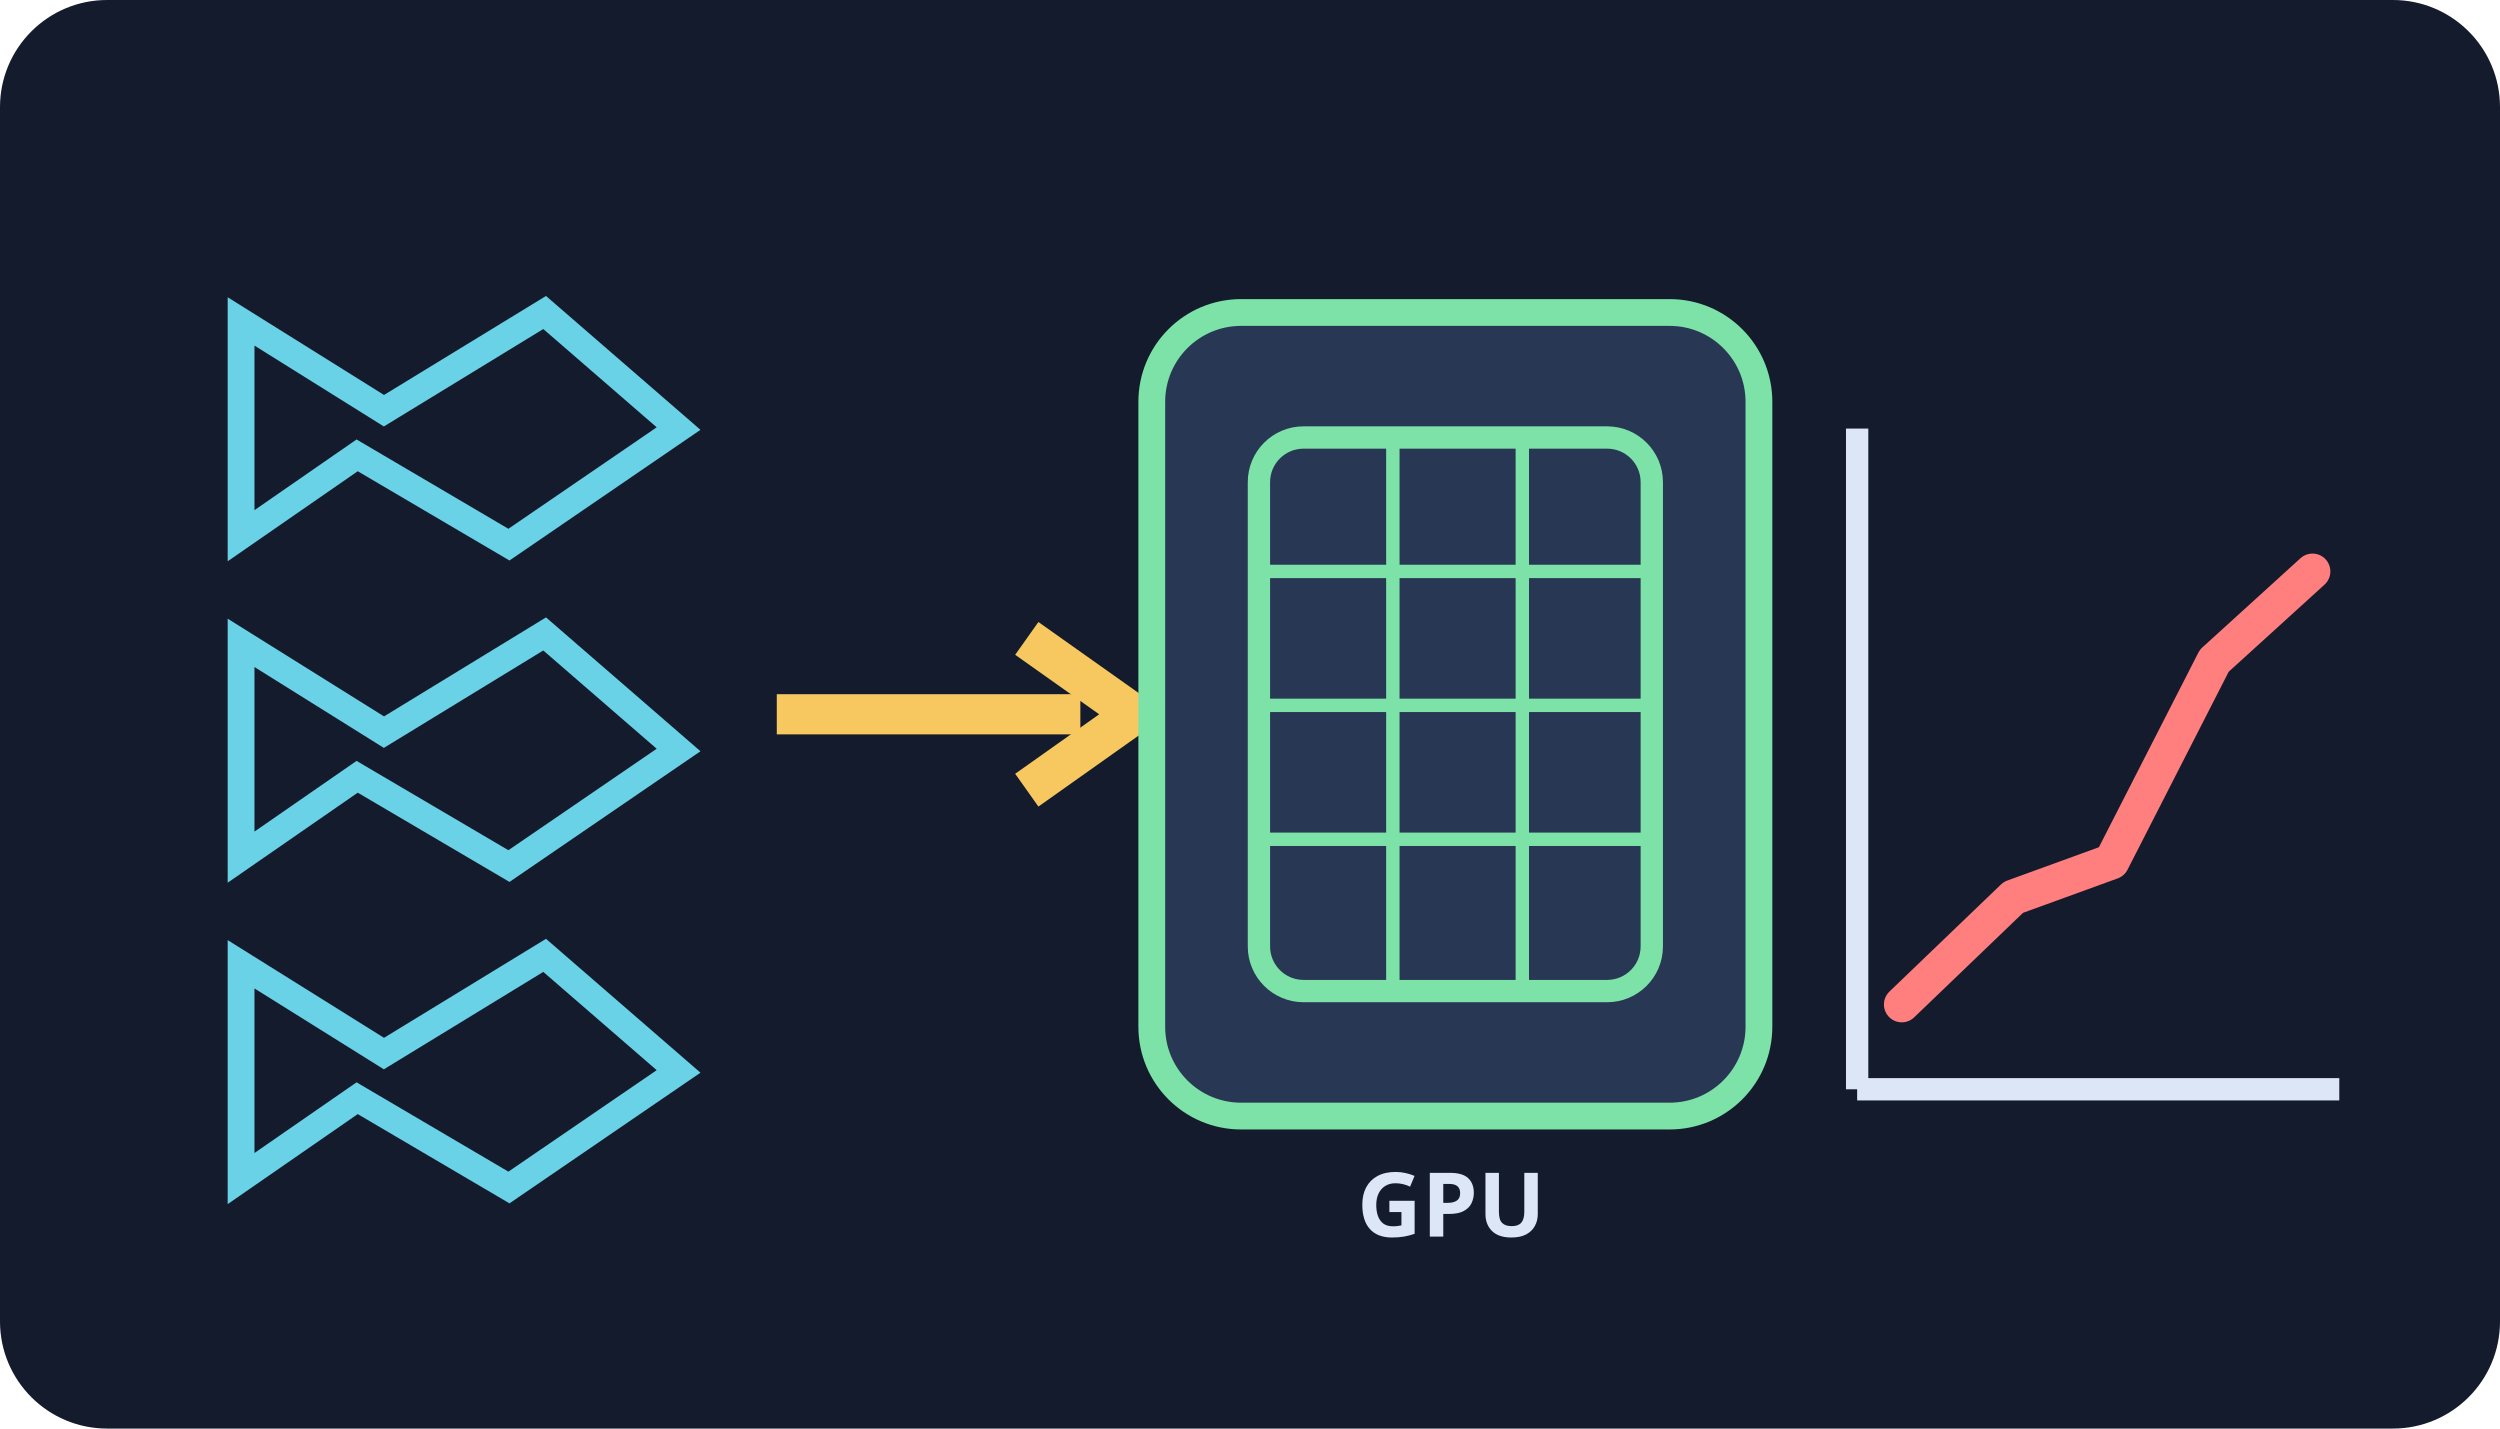
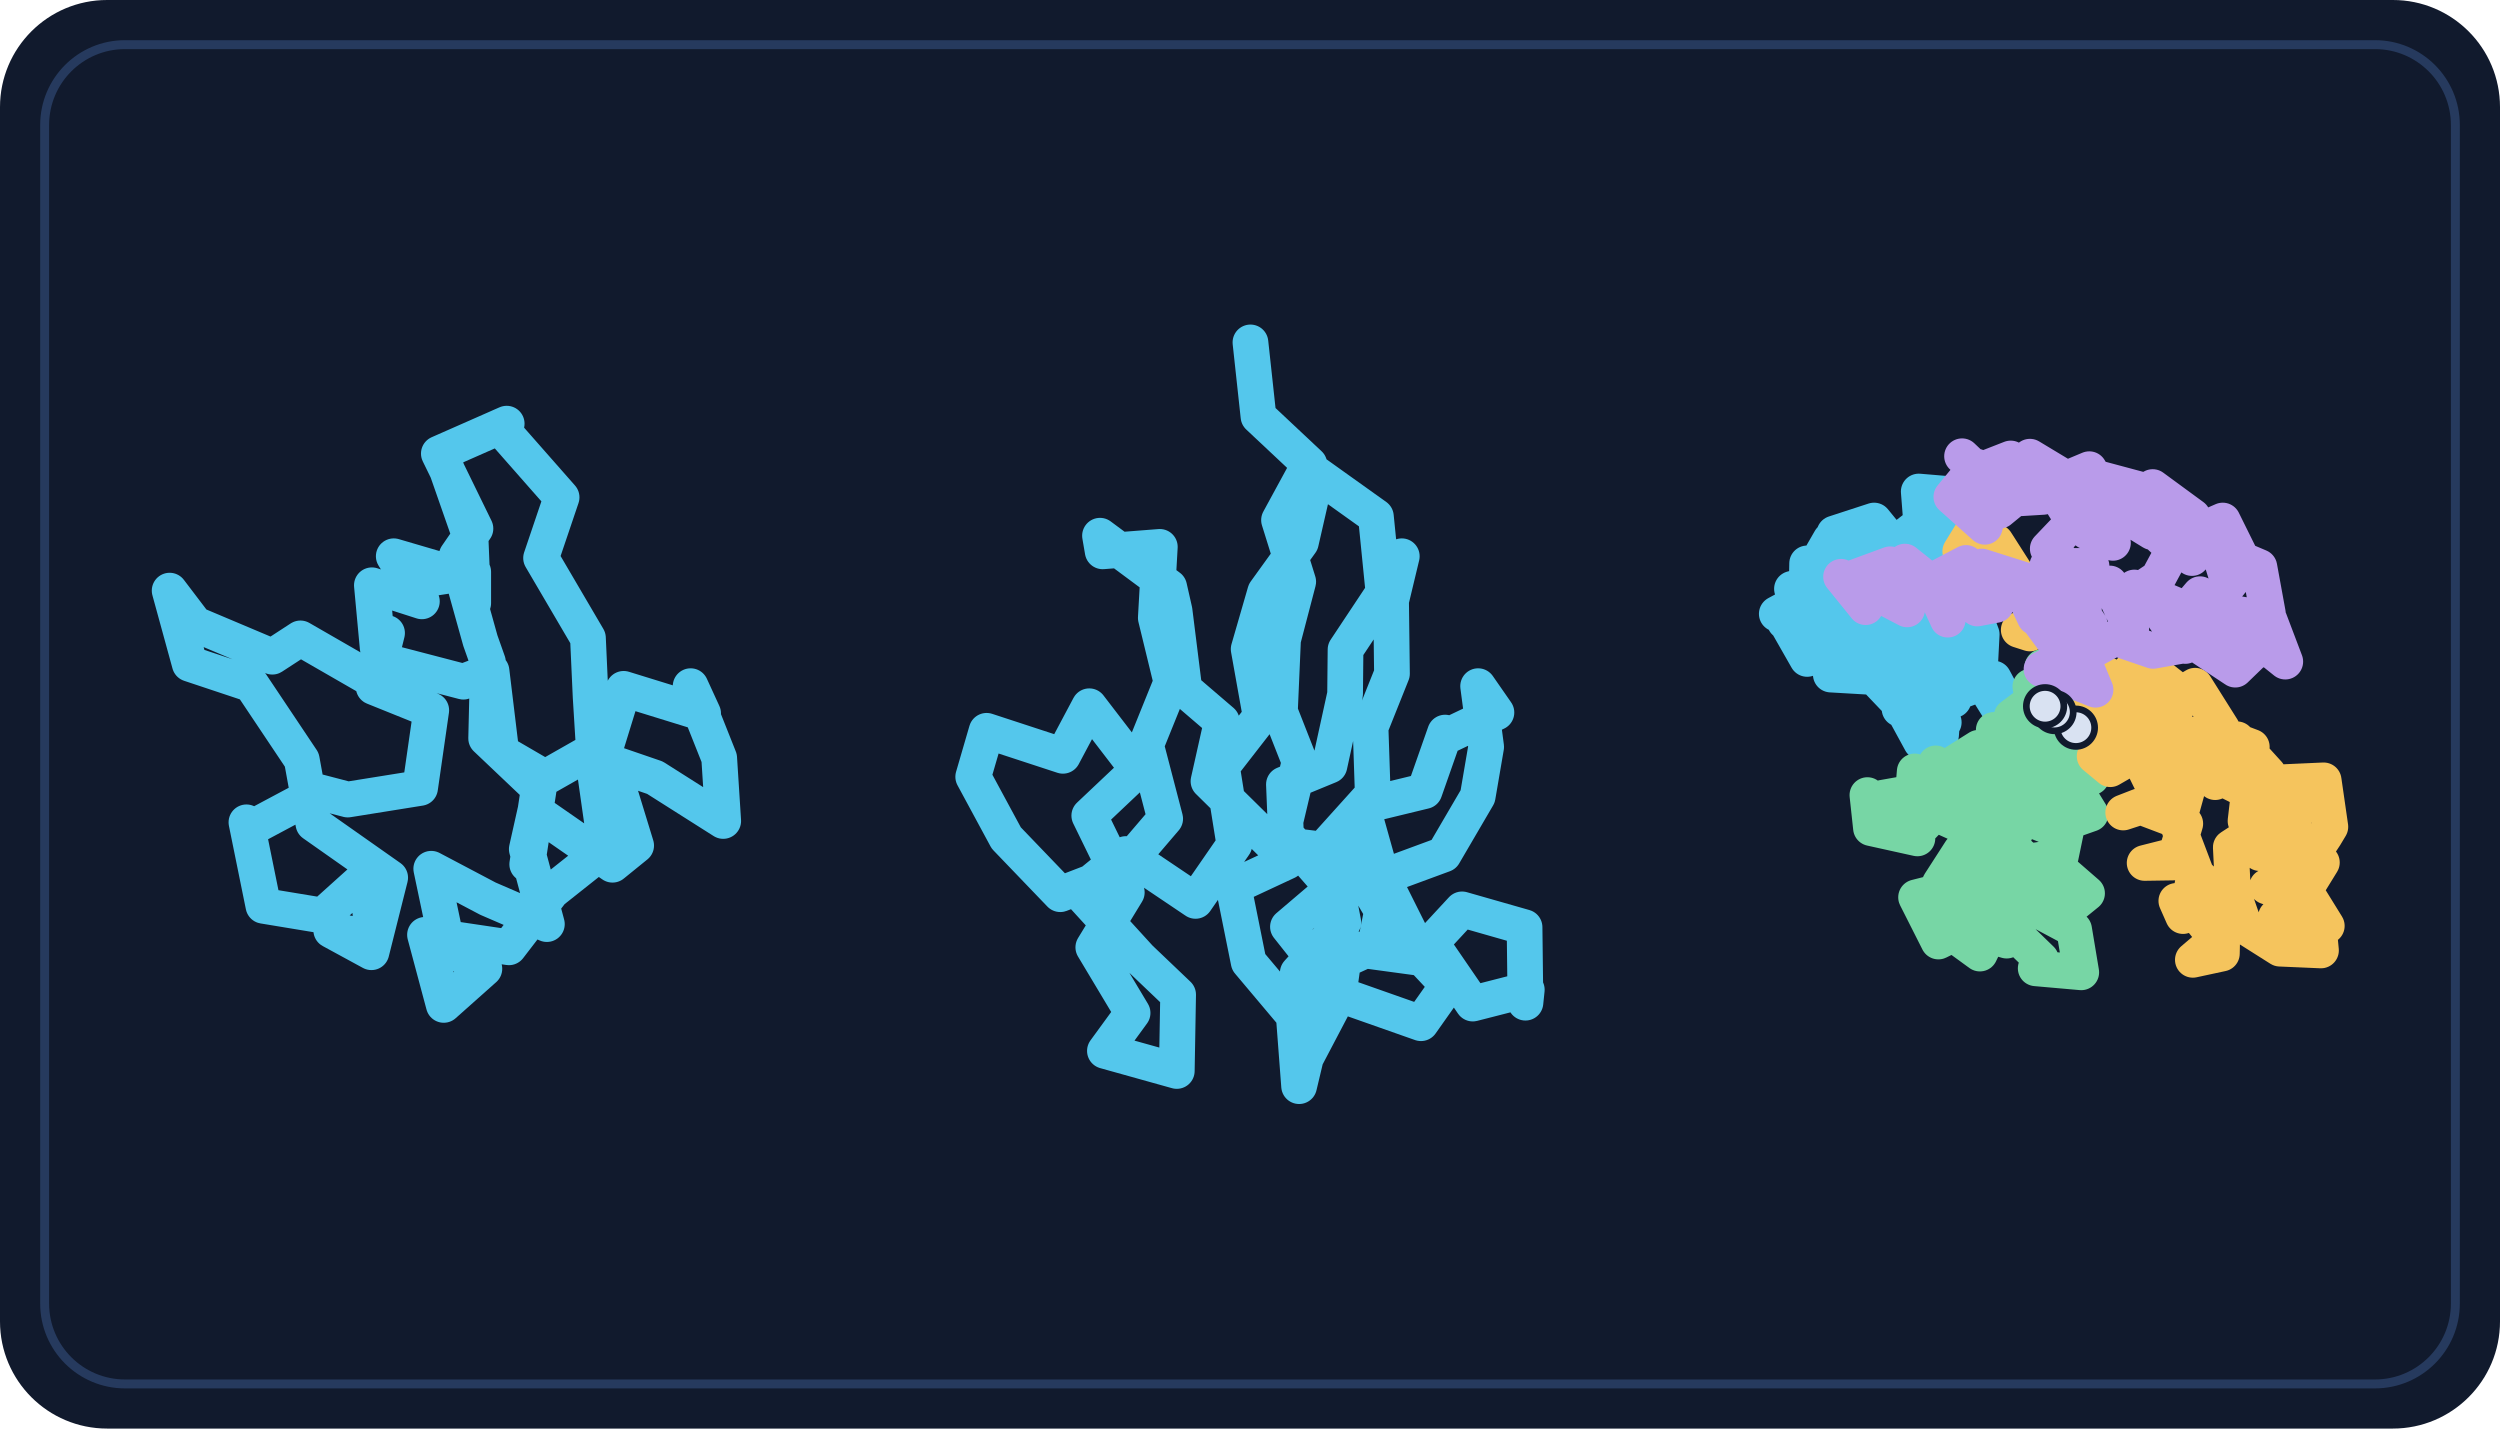
- <svg xmlns="http://www.w3.org/2000/svg" viewBox="0 0 560 320" role="img" aria-labelledby="t d">
-   <rect width="560" height="320" rx="24" fill="#141b2d" />
-   <g fill="none" stroke="#69d2e7" stroke-width="6">
-     <path d="m54 72 32 20 36-22 30 26-38 26-34-20-26 18z" />
-     <path d="m54 144 32 20 36-22 30 26-38 26-34-20-26 18z" />
-     <path d="m54 216 32 20 36-22 30 26-38 26-34-20-26 18z" />
-   </g>
-   <path d="M174 160h68" stroke="#f6c85f" stroke-width="9" />
-   <path d="m230 143 24 17-24 17" fill="none" stroke="#f6c85f" stroke-width="9" />
-   <rect x="258" y="70" width="136" height="180" rx="20" fill="#273754" stroke="#7de2a8" stroke-width="6" />
-   <rect x="282" y="98" width="88" height="124" rx="10" fill="none" stroke="#7de2a8" stroke-width="5" />
-   <path d="M282 128h88M282 158h88M282 188h88M312 98v124M341 98v124" stroke="#7de2a8" stroke-width="3" />
-   <text x="304" y="277" font-family="sans-serif" font-size="20" font-weight="700" fill="#dce6f7">GPU</text>
-   <path d="M416 244V96M416 244h108" stroke="#dce6f7" stroke-width="5" />
-   <path d="m426 225 25-24 22-8 23-45 22-20" fill="none" stroke="#ff7f7f" stroke-width="8" stroke-linecap="round" stroke-linejoin="round" />
+ <svg xmlns="http://www.w3.org/2000/svg" viewBox="0 0 560 320" role="img" aria-labelledby="title description">
+   <rect width="560" height="320" rx="24" fill="#111a2d" />
+   <rect x="10" y="10" width="540" height="300" rx="18" fill="none" stroke="#263a5e" stroke-width="2" />
+   <polyline points="118.1,193.6 120.7,176.6 108.9,165.4 109.3,148.3 107.6,143.5 102.3,124.5 106.5,118.4 98.3,101.6 113.5,94.9 111.9,95.6 125.8,111.4 121.2,125.0 131.7,142.9 132.3,156.1 133.4,173.9 135.7,190.1 123.6,199.7 114.0,212.2 95.2,209.4 99.4,225.1 108.5,217.0 100.3,212.2 96.6,194.6 109.3,201.3 122.5,207.0 118.0,190.2 119.9,181.7 137.2,193.7 142.5,189.4 136.8,170.8 146.7,174.2 162.0,183.9 161.1,169.8 154.7,153.7 157.5,159.8 139.7,154.3 136.0,166.3 122.1,174.2 112.3,168.5 110.1,150.3 103.8,152.7 85.4,147.9 83.1,152.1 67.3,143.0 61.0,147.1 43.7,139.8 38.0,132.3 42.5,148.7 56.3,153.3 67.6,170.2 70.2,184.5 87.4,196.6 83.2,213.3 74.2,208.4 83.4,210.0 82.3,196.1 72.3,205.1 59.0,202.9 55.2,184.2 56.6,185.3 71.4,177.4 77.9,179.1 94.1,176.5 96.6,159.1 83.7,153.9 86.7,141.8 84.6,145.1 83.3,131.1 94.5,134.7 88.2,124.6 99.8,128.0 93.0,130.1 106.0,128.1 106.0,135.1 105.4,120.4 98.8,101.5" fill="none" stroke="#54c7ec" stroke-width="8" stroke-linecap="round" stroke-linejoin="round" opacity="1.0" />
+   <polyline points="280.1,76.7 281.9,93.3 293.3,104.0 286.5,116.5 290.8,130.3 287.4,143.3 286.7,159.4 291.1,170.6 287.4,186.2 298.6,199.0 288.5,207.6 300.7,223.0 318.3,229.2 324.3,220.7 311.1,206.6 301.9,191.0 284.8,188.9 270.7,175.0 273.7,161.6 265.3,154.4 263.1,136.8 261.9,131.5 246.4,120.0 247.0,123.5 259.8,122.5 258.9,138.4 262.4,152.8 256.7,166.9 261.0,183.4 251.0,195.1 237.5,200.3 225.4,187.7 218.0,174.0 221.0,163.7 238.1,169.3 244.0,158.2 254.9,172.4 244.0,182.7 252.4,199.9 244.9,212.2 253.7,226.9 247.5,235.4 263.6,239.9 263.9,222.8 255.3,214.6 241.8,199.8 252.2,191.3 267.8,201.8 276.5,189.2 273.7,171.7 282.4,160.5 279.7,145.4 283.4,132.6 291.4,121.5 294.9,106.2 308.2,115.7 309.9,132.7 301.4,145.5 301.3,155.5 297.8,171.5 287.6,175.7 288.3,193.0 276.3,198.6 279.7,215.5 289.8,227.5 291.0,243.3 292.5,237.0 299.8,223.1 301.3,212.3 317.5,214.5 327.5,203.7 341.5,207.7 341.7,224.6 342.0,221.7 329.9,224.8 320.3,210.8 318.0,213.3 309.5,196.3 305.1,180.6 319.1,177.2 323.7,164.1 324.5,164.7 335.2,159.6 331.1,153.7 332.9,167.3 331.0,178.4 323.4,191.4 311.2,195.9 308.0,211.9 295.1,217.8 292.8,234.3 292.7,234.7 290.7,217.9 300.9,206.6 297.5,189.0 307.5,177.9 307.0,162.9 311.8,150.9 311.6,134.6 314.0,124.6" fill="none" stroke="#54c7ec" stroke-width="8" stroke-linecap="round" stroke-linejoin="round" opacity="1.0" />
+   <polyline points="398.0,137.5 404.3,134.1 414.1,140.0 409.3,147.4 401.4,141.0 406.1,134.1 411.6,142.2 404.8,147.6 399.5,138.3 407.2,134.8 409.5,142.9 399.8,139.3 403.8,131.2 412.4,136.5 406.8,141.3 401.4,131.9 410.4,129.5 413.2,138.0 404.6,136.3 404.8,126.2 414.5,127.6 413.2,134.9 405.4,128.9 410.0,120.9 420.0,125.2 416.5,128.9 410.9,119.5 419.8,116.6 426.0,124.2 419.2,126.9 421.8,121.0 432.2,122.3 442.0,128.7 440.4,133.2 440.2,143.0 431.8,146.8 427.9,139.6 421.2,136.6 414.6,142.2 408.8,140.8 410.1,151.1 420.4,151.7 420.8,143.7 416.8,148.5 424.9,157.0 430.6,150.0 425.6,144.4 427.3,153.3 437.6,156.8 438.7,147.2 433.0,145.8 438.3,155.1 446.6,152.0 451.3,160.8 452.5,156.2 453.4,164.1 455.8,158.1 449.5,161.6 443.4,151.8 443.9,142.1 440.1,132.0 444.8,126.7 437.2,117.9 439.3,110.9 429.8,110.1 430.6,120.3 439.1,121.3 433.5,114.8 426.4,120.3 434.7,128.4 438.1,123.9 428.5,121.7 426.9,131.2 436.4,134.5 435.3,129.7 425.8,131.4 431.1,141.4 439.2,140.6 431.8,134.7 423.6,138.9 430.5,147.9 435.2,143.8 426.5,141.1 425.6,151.0 435.3,153.7 432.6,146.0 424.2,149.3 430.2,158.9 437.6,155.4 430.7,151.3 425.5,158.8 434.8,164.6 435.3,157.6 425.5,157.4 430.3,166.2 435.4,161.8 428.8,162.7" fill="none" stroke="#54c7ec" stroke-width="8" stroke-linecap="round" stroke-linejoin="round" opacity="1.0" />
+   <polyline points="443.6,188.8 439.4,184.3 443.6,176.9 452.5,184.5 448.2,192.3 440.6,187.6 448.4,186.5 455.7,195.5 447.7,199.6 443.0,192.8 451.5,195.2 450.3,205.0 441.4,199.8 445.5,194.7 452.3,203.6 444.2,207.5 440.0,198.9 448.8,200.7 449.5,210.7 439.1,207.7 438.8,200.0 447.4,205.6 443.5,213.6 434.3,206.9 436.8,199.4 442.3,206.9 434.2,210.9 429.2,201.0 436.3,199.2 441.3,208.9 435.5,207.5 434.5,197.9 439.2,190.6 443.1,190.0 452.9,191.8 458.5,200.6 451.1,199.7 450.4,208.3 457.2,214.9 456.0,216.9 466.2,217.8 464.6,208.2 455.6,203.4 460.6,205.7 467.5,200.1 459.1,192.8 453.5,193.1 461.6,191.9 463.3,183.7 453.0,179.5 451.8,181.3 459.8,177.3 455.2,169.9 463.8,169.4 459.9,170.4 468.5,174.1 462.6,173.0 468.3,182.3 459.5,185.4 449.2,181.3 439.8,183.1 434.1,179.6 426.7,184.5 418.3,178.1 419.1,185.5 429.5,187.8 427.9,177.6 421.7,178.7 428.9,186.8 435.2,180.3 428.9,172.8 428.3,179.9 438.5,184.5 439.4,174.7 433.6,171.0 437.4,180.4 446.4,177.7 443.2,167.5 438.1,170.7 444.2,179.9 451.7,174.8 445.5,166.4 444.1,172.0 454.4,175.6 454.7,165.5 446.6,163.5 451.5,171.5 459.9,167.7 454.2,157.8 450.6,160.5 459.3,167.4 462.9,158.9 454.8,153.8 456.4,162.2 463.8,158.0 457.5,149.4 459.0,153.2" fill="none" stroke="#77d6a5" stroke-width="8" stroke-linecap="round" stroke-linejoin="round" opacity="1.0" />
+   <polyline points="484.0,153.0 481.2,159.0 473.3,154.4 479.3,148.1 488.5,155.3 485.9,163.7 483.9,158.2 491.7,153.6 497.8,163.3 492.7,168.7 494.1,163.4 504.4,167.3 501.5,176.2 496.3,173.6 504.4,170.5 510.2,180.1 503.0,183.9 503.7,177.9 514.1,180.9 513.2,190.4 506.2,191.1 510.8,186.2 520.1,193.2 515.3,201.0 507.8,198.6 515.2,197.7 521.2,207.4 512.3,210.2 509.8,205.4 519.1,204.5 519.9,212.9 510.7,212.5 502.8,207.5 500.2,200.0 499.7,189.8 506.9,185.1 506.7,189.3 516.2,194.2 520.8,187.2 522.0,185.2 520.5,174.8 511.6,175.2 507.9,180.9 508.1,173.3 501.1,165.6 495.7,172.9 496.2,175.2 492.6,165.0 484.6,163.2 482.3,171.9 483.2,169.8 477.2,160.1 471.3,165.0 469.7,158.5 472.7,166.0 475.4,160.8 476.5,169.3 485.3,167.6 490.1,176.4 487.8,184.7 491.7,195.0 490.3,202.6 496.6,210.4 491.2,215.0 497.7,213.6 497.9,204.1 487.5,201.8 489.0,205.2 495.3,199.1 487.5,191.5 480.4,193.3 486.9,193.2 489.5,184.5 479.2,180.6 475.6,182.0 483.9,179.3 479.3,169.9 469.2,169.4 472.7,172.3 480.5,167.8 473.6,158.9 465.7,160.7 470.7,160.6 472.1,151.2 461.8,148.0 460.5,152.8 467.0,148.1 461.3,138.8 452.2,141.1 454.7,141.9 459.6,134.2 450.0,128.3 445.8,132.6 453.3,131.1 447.1,121.4 439.1,123.5 441.5,119.6" fill="none" stroke="#f5c45d" stroke-width="8" stroke-linecap="round" stroke-linejoin="round" opacity="1.0" />
+   <polyline points="439.5,102.2 447.0,109.3 444.6,118.0 437.1,111.3 442.7,104.5 452.3,110.8 447.9,114.4 441.7,106.1 450.4,102.7 457.7,111.3 452.8,111.6 454.7,102.3 464.5,108.2 463.8,115.8 459.4,108.7 468.0,105.1 473.9,115.0 468.4,115.7 469.5,107.0 479.2,109.6 482.1,119.2 476.9,116.0 482.2,109.1 491.2,115.7 491.0,125.0 489.4,120.3 497.9,116.6 502.8,126.5 499.3,130.9 496.9,123.1 506.1,127.0 508.0,137.4 505.1,146.0 497.1,143.6 486.8,141.3 480.1,131.7 483.4,129.5 486.9,123.0 478.4,115.1 475.0,109.6 464.8,108.7 467.5,119.1 473.3,121.6 464.7,116.6 458.7,122.9 467.4,130.5 468.5,126.8 458.6,126.7 459.0,136.4 468.1,139.9 464.6,134.5 456.0,138.0 462.8,147.2 457.3,149.9 465.3,151.9 460.3,150.9 469.4,154.5 466.3,147.0 473.8,142.9 482.3,145.8 491.8,144.1 500.7,150.0 506.8,144.1 511.9,148.2 508.3,138.7 498.9,137.1 498.5,145.8 500.6,141.7 492.8,133.1 487.0,139.9 489.5,144.7 487.3,135.5 478.1,131.6 476.3,140.7 477.4,140.9 472.6,130.7 464.2,133.9 465.5,142.7 466.8,136.6 460.4,127.1 452.9,132.2 455.8,138.3 453.7,130.0 443.9,126.9 442.9,136.3 447.1,135.5 440.4,126.1 432.4,130.3 436.3,138.8 435.6,132.9 426.7,125.8 422.8,134.2 427.2,136.5 423.4,126.4 414.7,129.6 417.9,136.0 412.4,129.2" fill="none" stroke="#b99bea" stroke-width="8" stroke-linecap="round" stroke-linejoin="round" opacity="1.0" />
+   <circle cx="465.0" cy="163.0" r="4.2" fill="#d9e2f2" stroke="#111a2d" stroke-width="1.5" opacity="1.0" />
+   <circle cx="460.2" cy="159.5" r="4.2" fill="#d9e2f2" stroke="#111a2d" stroke-width="1.5" opacity="1.0" />
+   <circle cx="458.1" cy="158.2" r="4.2" fill="#d9e2f2" stroke="#111a2d" stroke-width="1.5" opacity="1.0" />
</svg>
